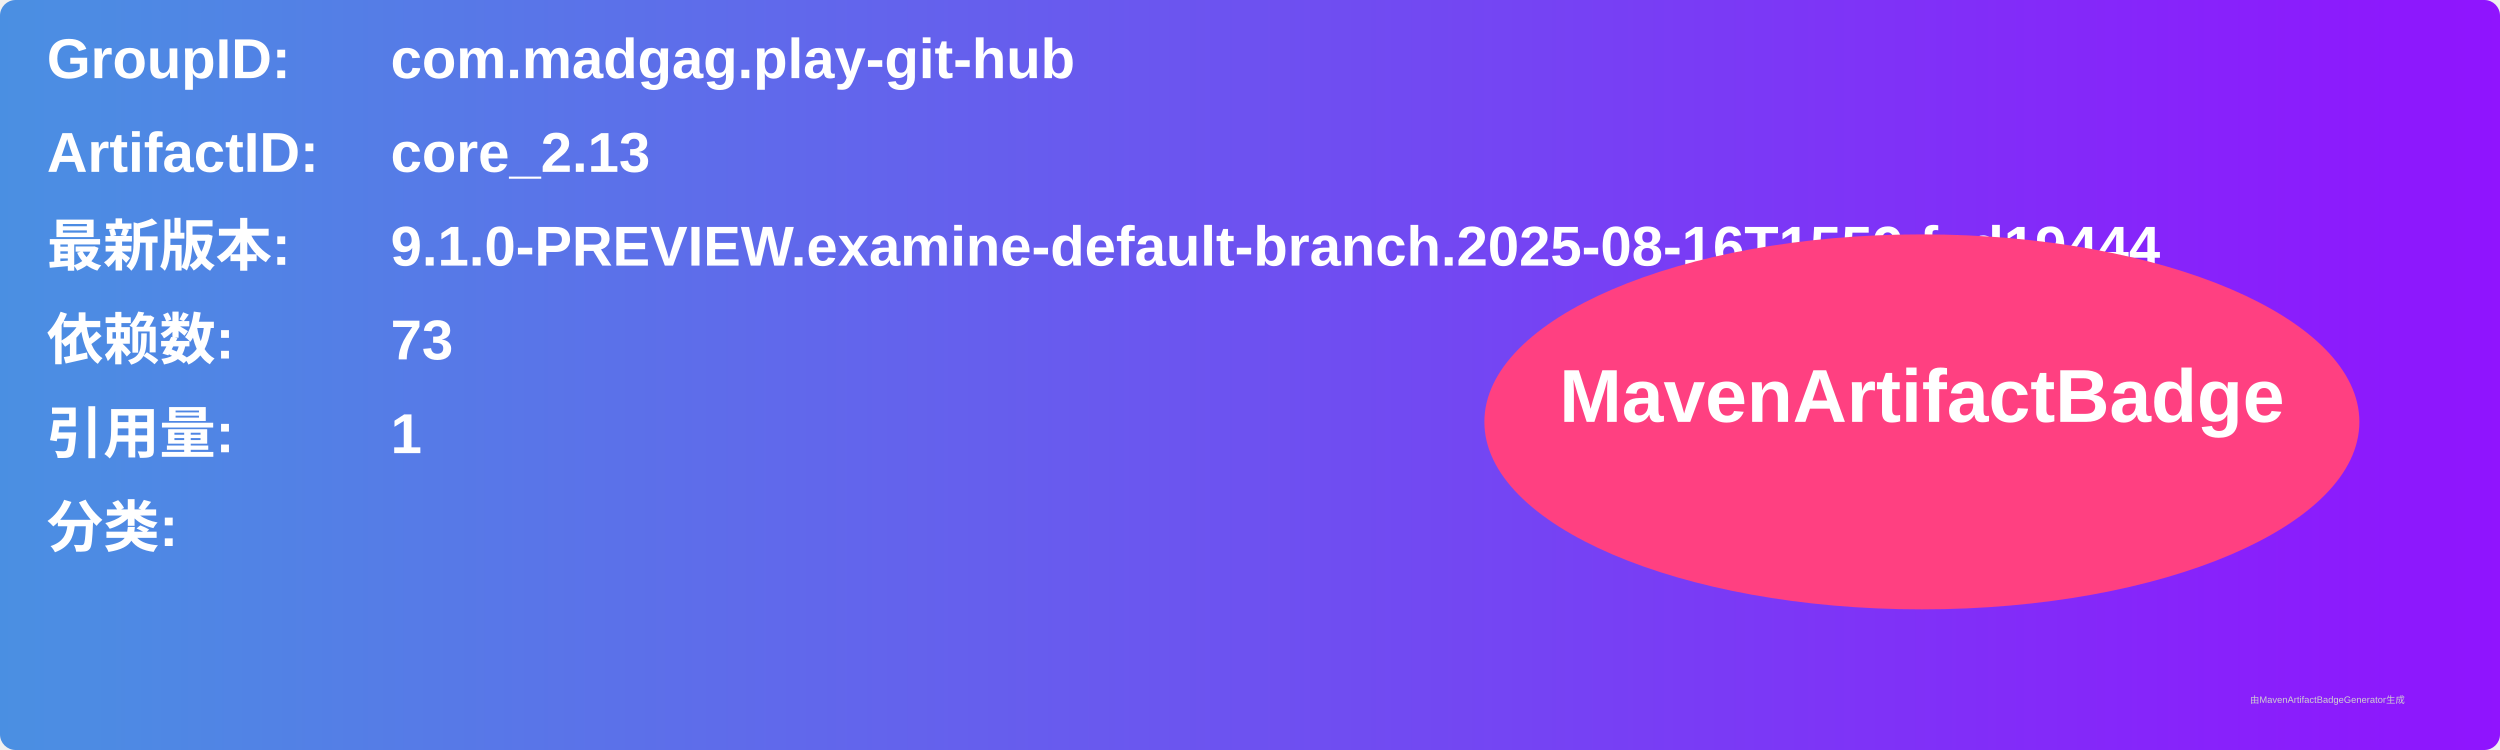
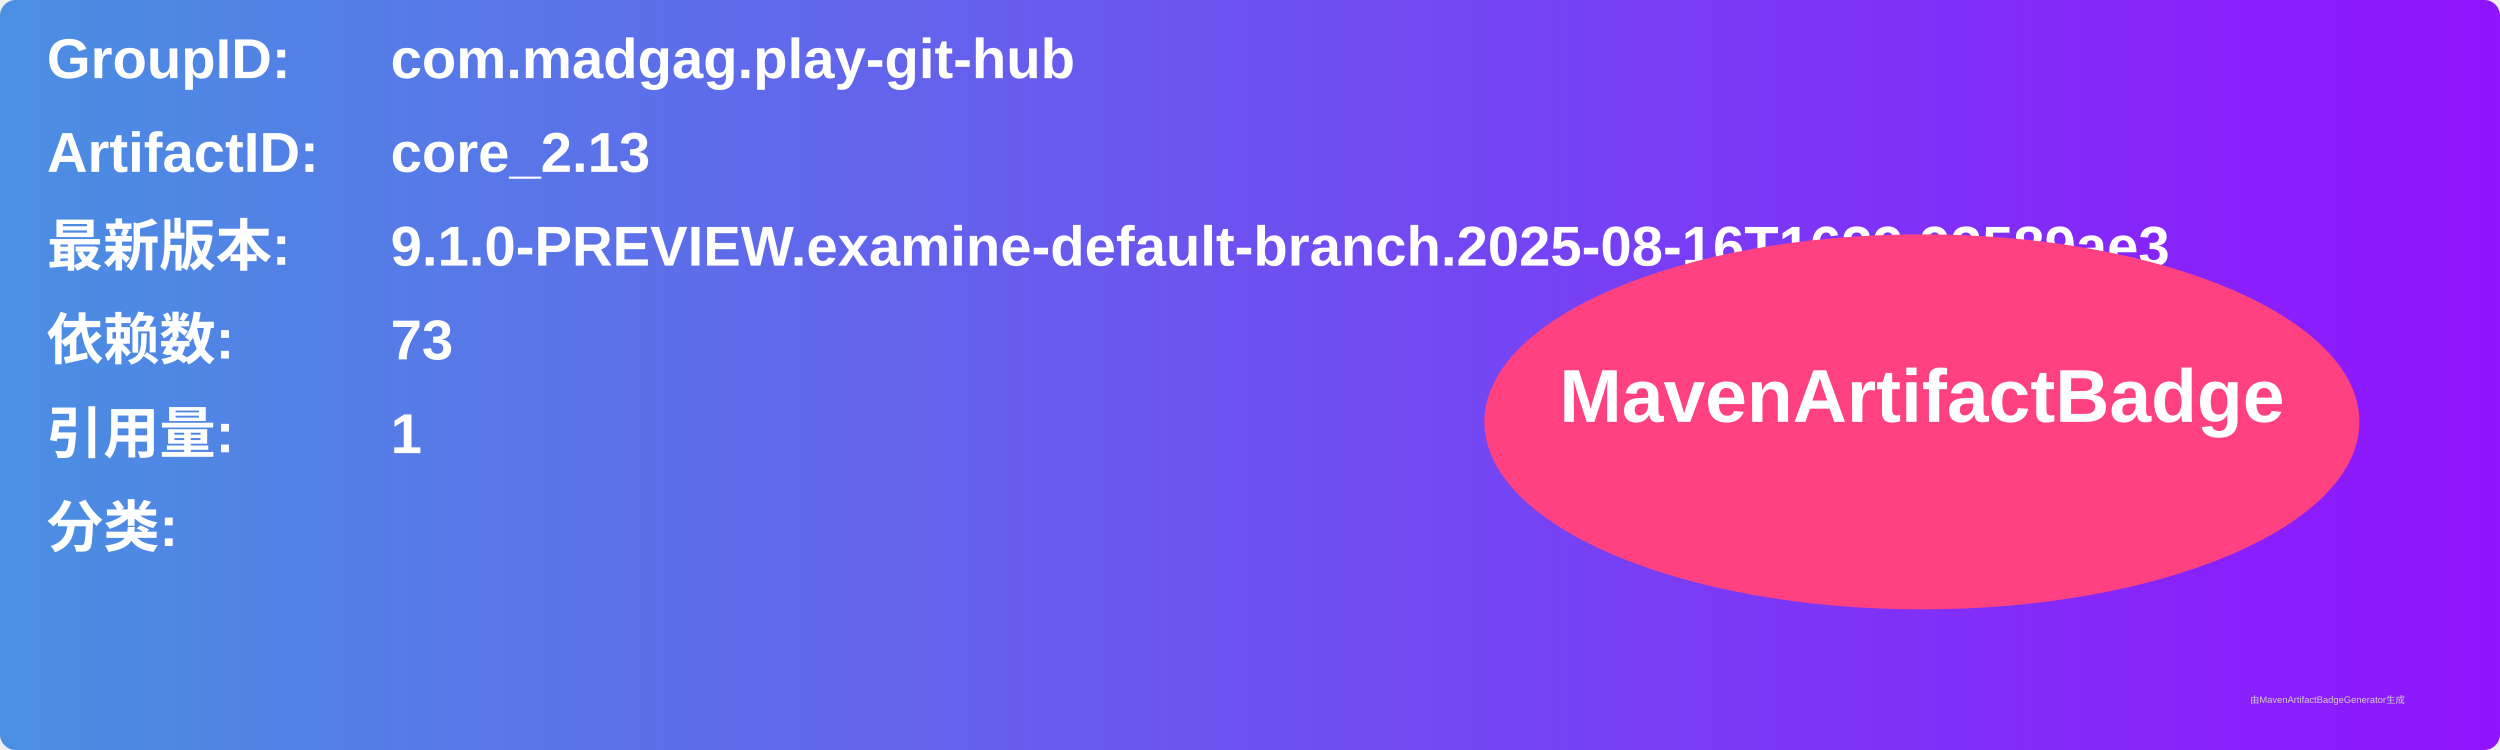
<svg xmlns="http://www.w3.org/2000/svg" width="800" height="240" viewBox="0 0 800 240">
  <linearGradient id="grad" x1="0%" y1="0%" x2="100%" y2="0%">
    <stop offset="0%" stop-color="#4a90e2" />
    <stop offset="100%" stop-color="#9013fe" />
  </linearGradient>
  <rect width="100%" height="100%" rx="5" ry="5" fill="url(#grad)" />
  <g transform="translate(15, 15)">
    <text x="0" y="10" font-family="Arial" font-size="18" fill="white" font-weight="bold" width="260">GroupID:</text>
    <text x="110" y="10" font-family="Arial" font-size="18" fill="white" font-weight="bold" width="460">com.madgag.play-git-hub</text>
    <text x="0" y="40" font-family="Arial" font-size="18" fill="white" font-weight="bold" width="260">ArtifactID:</text>
    <text x="110" y="40" font-family="Arial" font-size="18" fill="white" font-weight="bold" width="460">core_2.13</text>
    <text x="0" y="70" font-family="Arial" font-size="18" fill="white" font-weight="bold">最新版本:</text>
    <text x="110" y="70" font-family="Arial" font-size="18" fill="white" font-weight="bold">
-       <tspan font-weight="bold">9.1.0-PREVIEW.examine-default-branch.2025-08-16T1559.fed19444</tspan>
+       <tspan font-weight="bold">9.1.0-PREVIEW.examine-default-branch.2025-08-16T1629.93589ae3</tspan>
    </text>
    <text x="0" y="100" font-family="Arial" font-size="18" fill="white" font-weight="bold">依赖数: </text>
    <text x="110" y="100" font-family="Arial" font-size="18" fill="white">
      <tspan font-weight="bold">73</tspan>
    </text>
    <text x="0" y="130" font-family="Arial" font-size="18" fill="white" font-weight="bold">引用量: </text>
    <text x="110" y="130" font-family="Arial" font-size="18" fill="white">
      <tspan font-weight="bold">1</tspan>
    </text>
    <text x="0" y="160" font-family="Arial" font-size="18" fill="white" font-weight="bold">分类:</text>
    <text x="10" y="190" font-family="Arial" font-size="10" fill="white">
      <tspan font-weight="bold" />
    </text>
    <ellipse cx="600" cy="120" rx="140" ry="60" fill="#ff4081" />
    <text x="600" y="120" text-anchor="middle" font-family="Arial" font-size="24" fill="white" font-weight="bold">MavenArtifactBadge</text>
  </g>
  <text x="720" y="225" font-family="Arial" font-size="3" fill="#d0d0d0">由MavenArtifactBadgeGenerator生成</text>
</svg>
